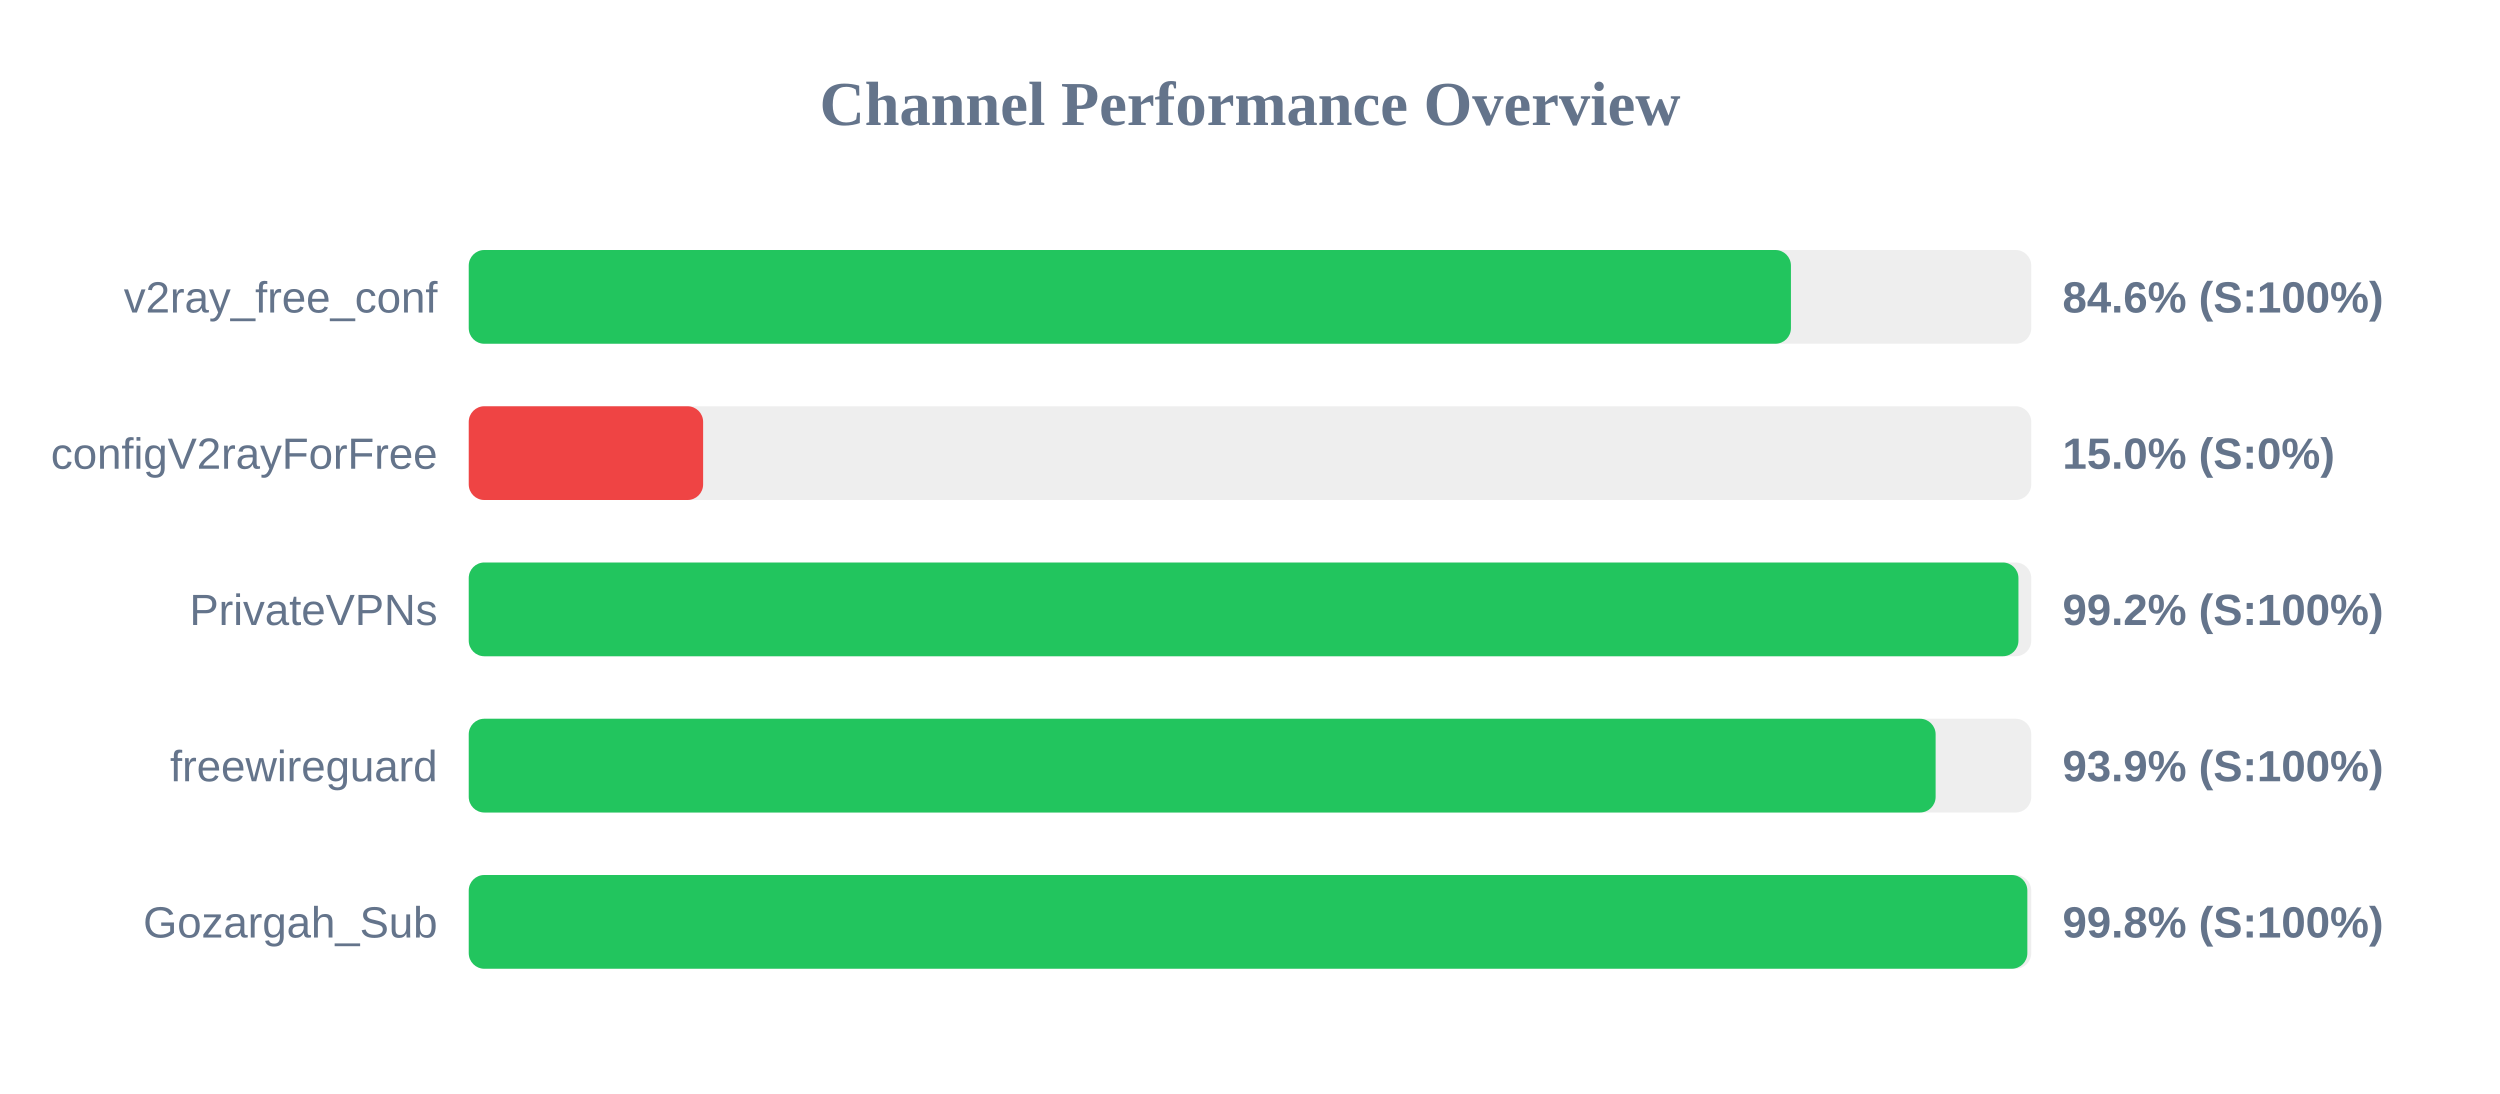
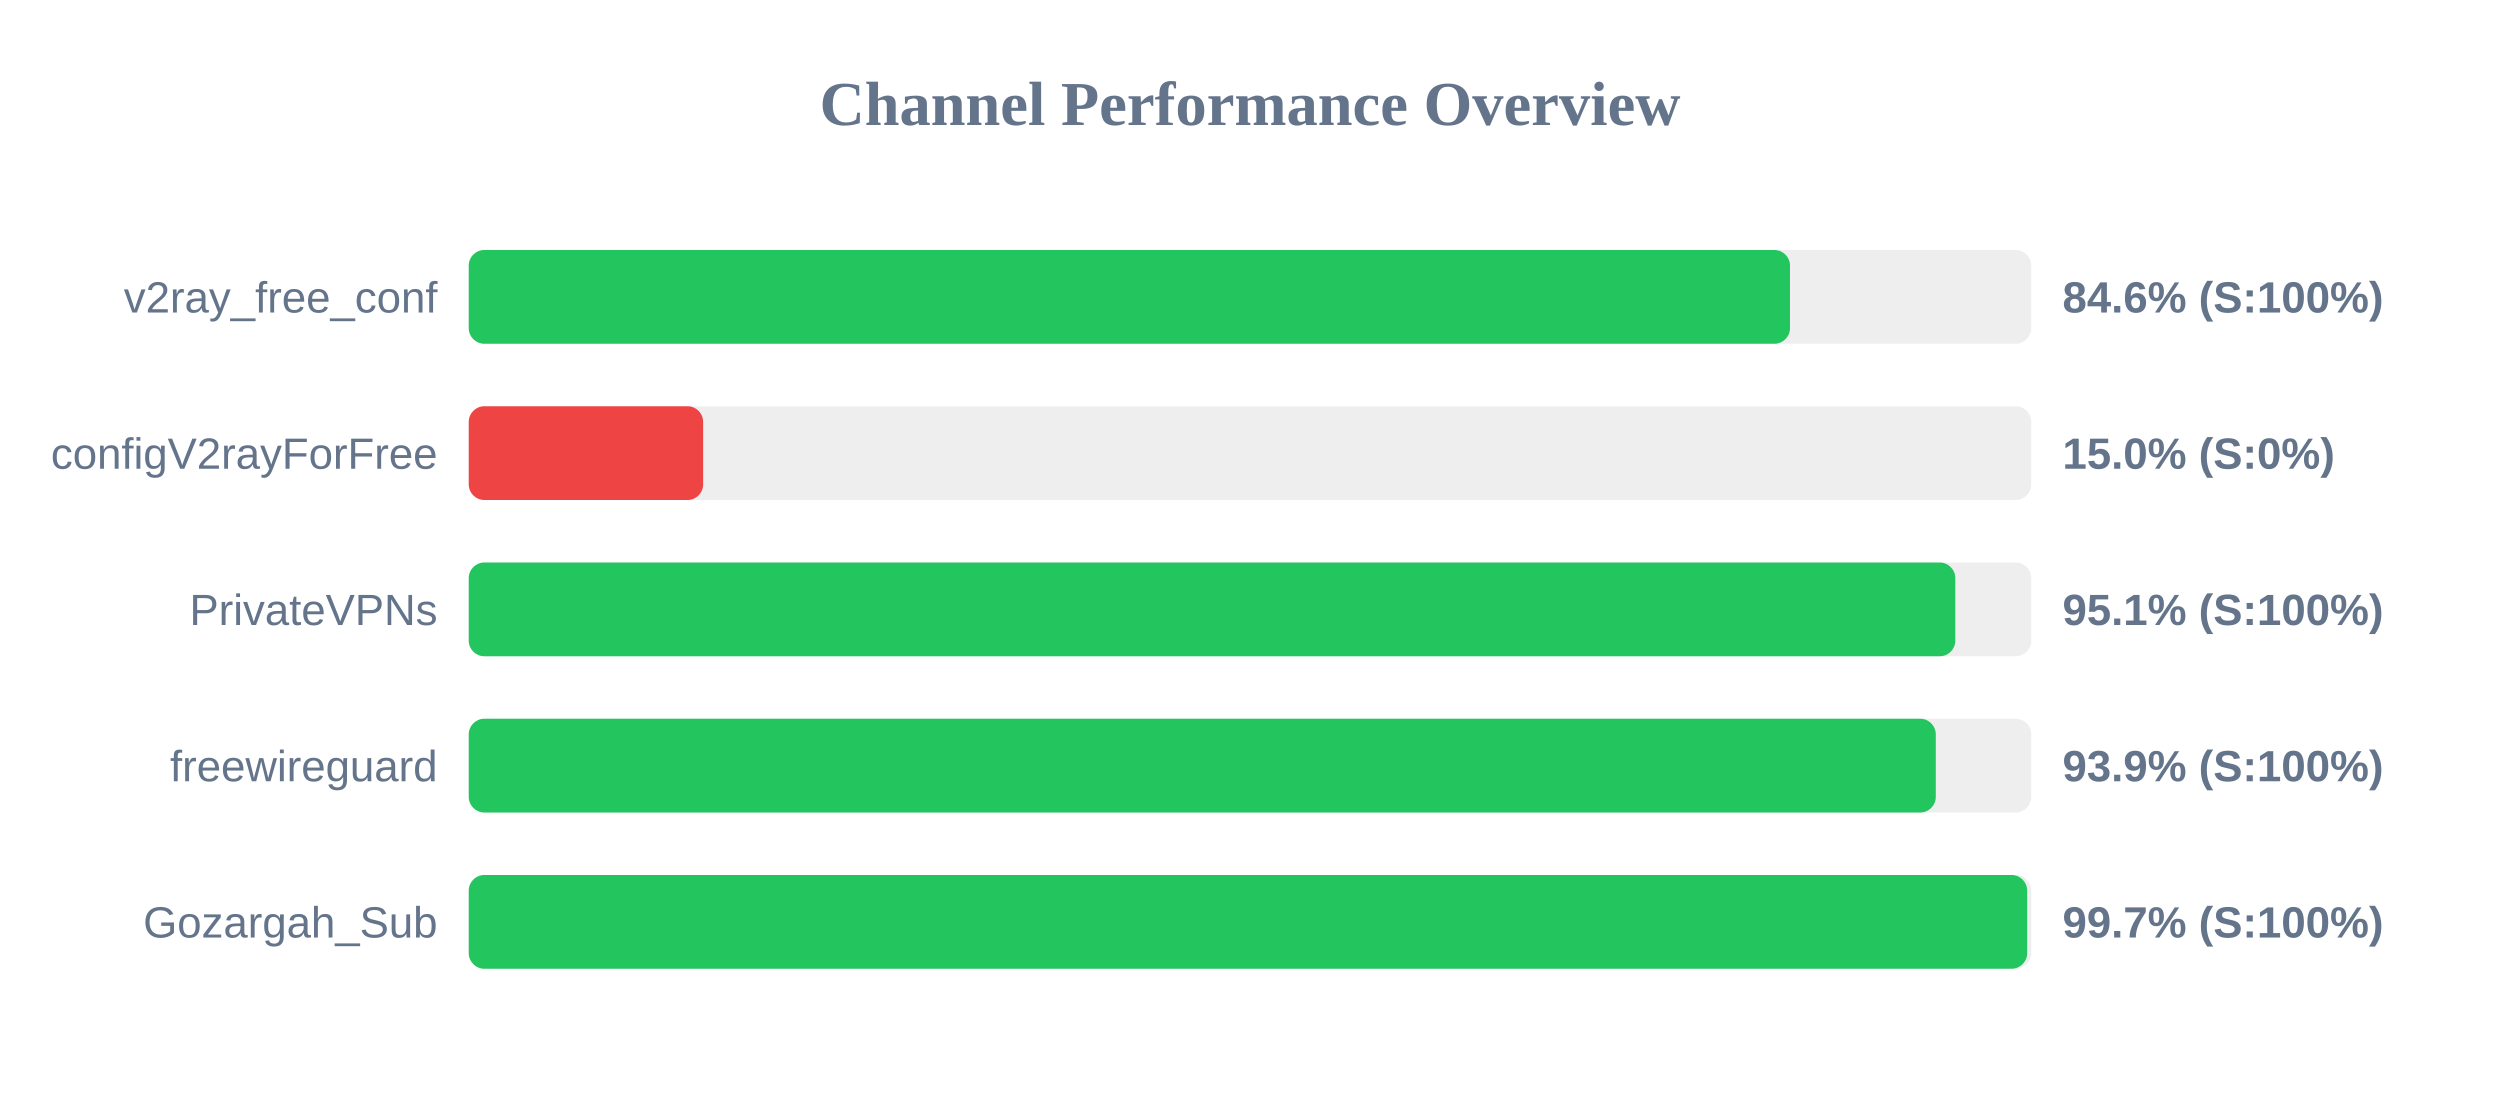
<svg xmlns="http://www.w3.org/2000/svg" width="800" height="350" version="1.1">
  <style>
        .row { font: 14px Arial; fill: #64748b; }
        .score { font: bold 14px Arial; fill: #64748b; }
    </style>
  <text x="400" y="40" text-anchor="middle" font-size="20px" font-weight="bold" fill="#64748b">Channel Performance Overview</text>
  <rect x="150" y="80" width="500" height="30" fill="#eee" rx="5" />
-   <rect x="150" y="80" width="423.1" height="30" fill="#22c55e" rx="5" />
+   <rect x="150" y="80" width="422.8" height="30" fill="#22c55e" rx="5" />
  <text x="140" y="100" text-anchor="end" class="row">v2ray_free_conf</text>
  <text x="660" y="100" text-anchor="start" class="score">84.6% (S:100%)</text>
  <rect x="150" y="130" width="500" height="30" fill="#eee" rx="5" />
  <rect x="150" y="130" width="75.0" height="30" fill="#ef4444" rx="5" />
  <text x="140" y="150" text-anchor="end" class="row">configV2rayForFree</text>
  <text x="660" y="150" text-anchor="start" class="score">15.0% (S:0%)</text>
  <rect x="150" y="180" width="500" height="30" fill="#eee" rx="5" />
-   <rect x="150" y="180" width="495.9" height="30" fill="#22c55e" rx="5" />
+   <rect x="150" y="180" width="475.7" height="30" fill="#22c55e" rx="5" />
  <text x="140" y="200" text-anchor="end" class="row">PrivateVPNs</text>
-   <text x="660" y="200" text-anchor="start" class="score">99.2% (S:100%)</text>
+   <text x="660" y="200" text-anchor="start" class="score">95.1% (S:100%)</text>
  <rect x="150" y="230" width="500" height="30" fill="#eee" rx="5" />
-   <rect x="150" y="230" width="469.4" height="30" fill="#22c55e" rx="5" />
+   <rect x="150" y="230" width="469.45" height="30" fill="#22c55e" rx="5" />
  <text x="140" y="250" text-anchor="end" class="row">freewireguard</text>
  <text x="660" y="250" text-anchor="start" class="score">93.9% (S:100%)</text>
  <rect x="150" y="280" width="500" height="30" fill="#eee" rx="5" />
-   <rect x="150" y="280" width="498.75" height="30" fill="#22c55e" rx="5" />
+   <rect x="150" y="280" width="498.7" height="30" fill="#22c55e" rx="5" />
  <text x="140" y="300" text-anchor="end" class="row">Gozargah_Sub</text>
-   <text x="660" y="300" text-anchor="start" class="score">99.8% (S:100%)</text>
+   <text x="660" y="300" text-anchor="start" class="score">99.7% (S:100%)</text>
</svg>
